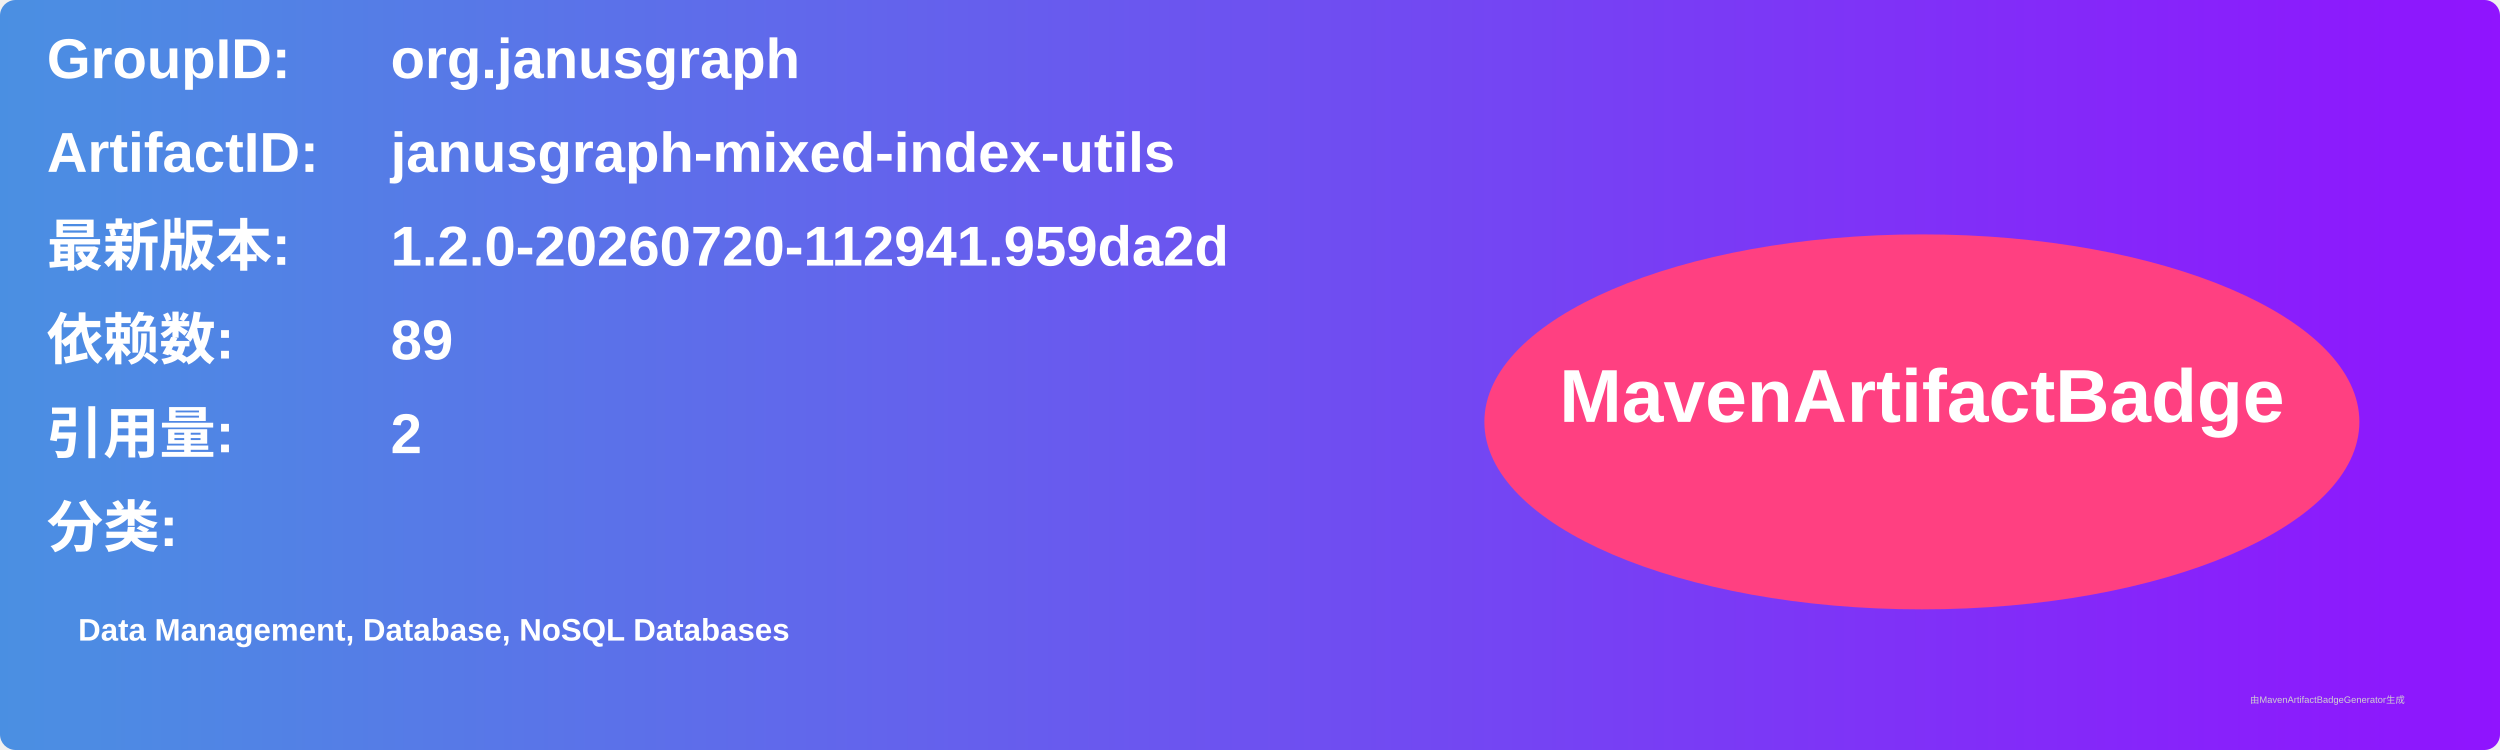
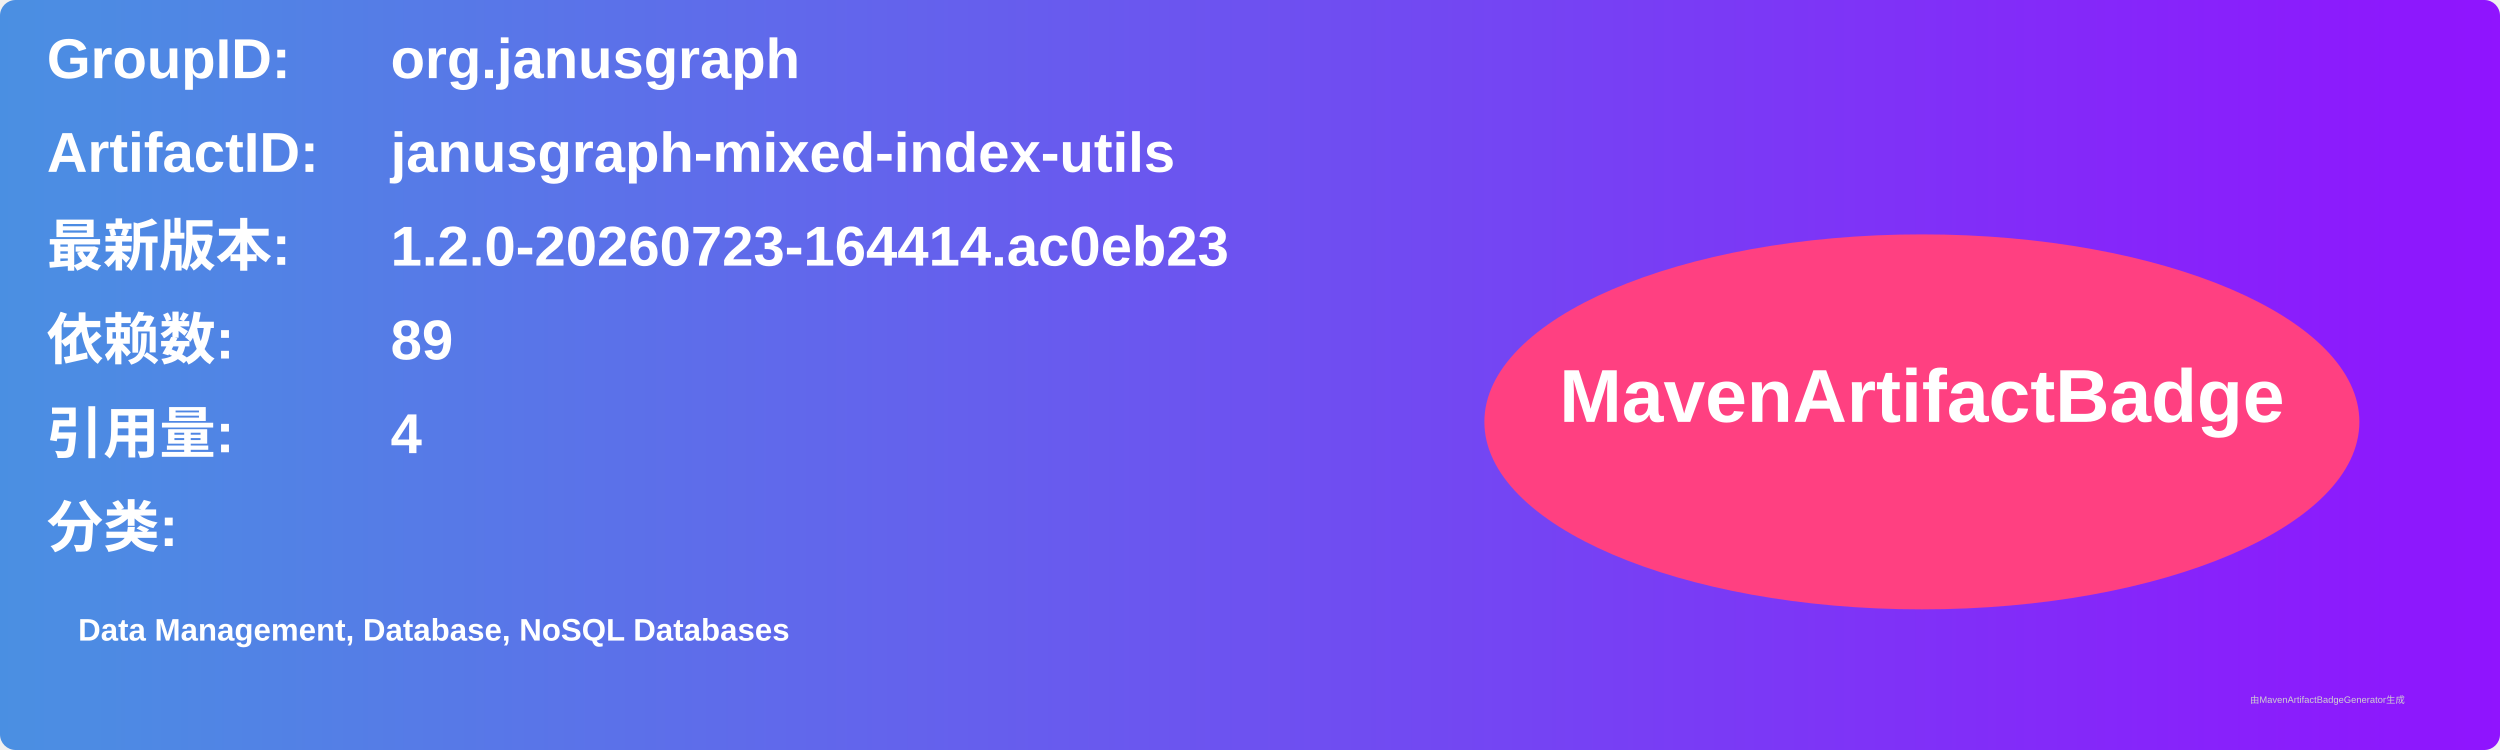
<svg xmlns="http://www.w3.org/2000/svg" width="800" height="240" viewBox="0 0 800 240">
  <linearGradient id="grad" x1="0%" y1="0%" x2="100%" y2="0%">
    <stop offset="0%" stop-color="#4a90e2" />
    <stop offset="100%" stop-color="#9013fe" />
  </linearGradient>
  <rect width="100%" height="100%" rx="5" ry="5" fill="url(#grad)" />
  <g transform="translate(15, 15)">
    <text x="0" y="10" font-family="Arial" font-size="18" fill="white" font-weight="bold" width="260">GroupID:</text>
    <text x="110" y="10" font-family="Arial" font-size="18" fill="white" font-weight="bold" width="460">org.janusgraph</text>
    <text x="0" y="40" font-family="Arial" font-size="18" fill="white" font-weight="bold" width="260">ArtifactID:</text>
    <text x="110" y="40" font-family="Arial" font-size="18" fill="white" font-weight="bold" width="460">janusgraph-mixed-index-utils</text>
    <text x="0" y="70" font-family="Arial" font-size="18" fill="white" font-weight="bold">最新版本:</text>
    <text x="110" y="70" font-family="Arial" font-size="18" fill="white" font-weight="bold">
-       <tspan font-weight="bold">1.2.0-20260720-112941.959da2d</tspan>
+       <tspan font-weight="bold">1.2.0-20260723-164414.ac0eb23</tspan>
    </text>
    <text x="0" y="100" font-family="Arial" font-size="18" fill="white" font-weight="bold">依赖数: </text>
    <text x="110" y="100" font-family="Arial" font-size="18" fill="white">
      <tspan font-weight="bold">89</tspan>
    </text>
    <text x="0" y="130" font-family="Arial" font-size="18" fill="white" font-weight="bold">引用量: </text>
    <text x="110" y="130" font-family="Arial" font-size="18" fill="white">
-       <tspan font-weight="bold">2</tspan>
+       <tspan font-weight="bold">4</tspan>
    </text>
    <text x="0" y="160" font-family="Arial" font-size="18" fill="white" font-weight="bold">分类:</text>
    <text x="10" y="190" font-family="Arial" font-size="10" fill="white">
      <tspan font-weight="bold">Data Management, Database, NoSQL Databases</tspan>
    </text>
    <ellipse cx="600" cy="120" rx="140" ry="60" fill="#ff4081" />
    <text x="600" y="120" text-anchor="middle" font-family="Arial" font-size="24" fill="white" font-weight="bold">MavenArtifactBadge</text>
  </g>
  <text x="720" y="225" font-family="Arial" font-size="3" fill="#d0d0d0">由MavenArtifactBadgeGenerator生成</text>
</svg>
